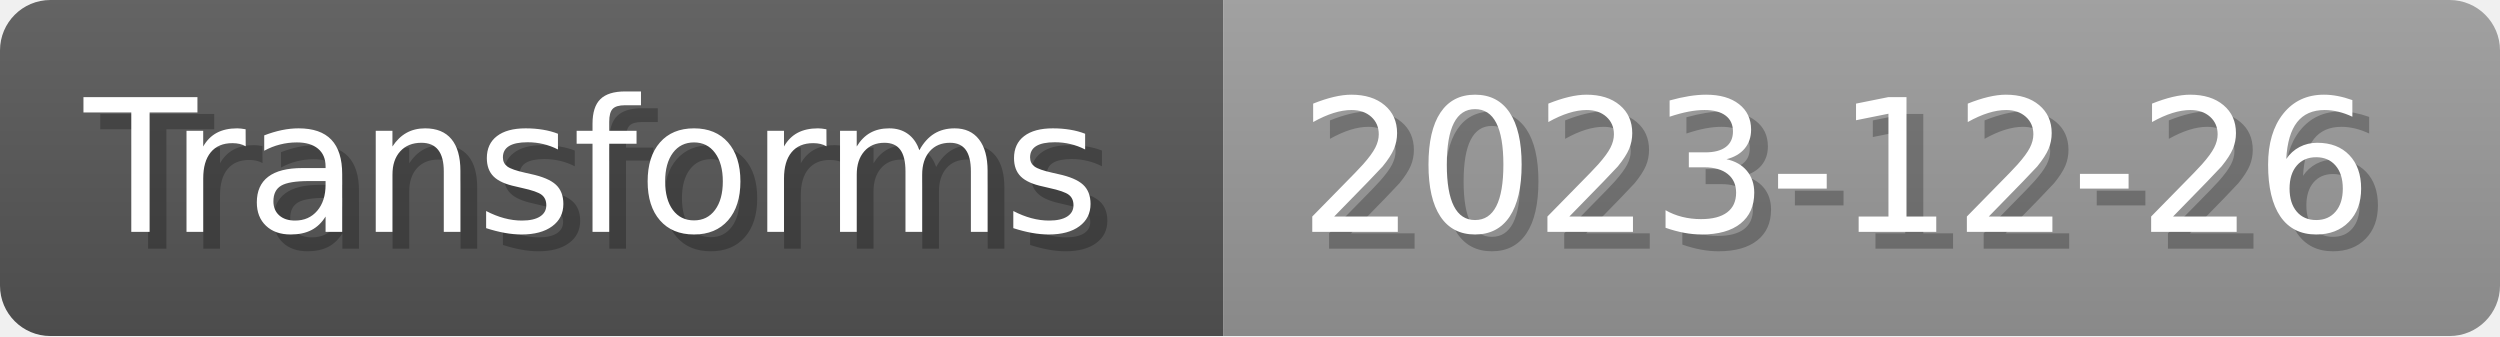
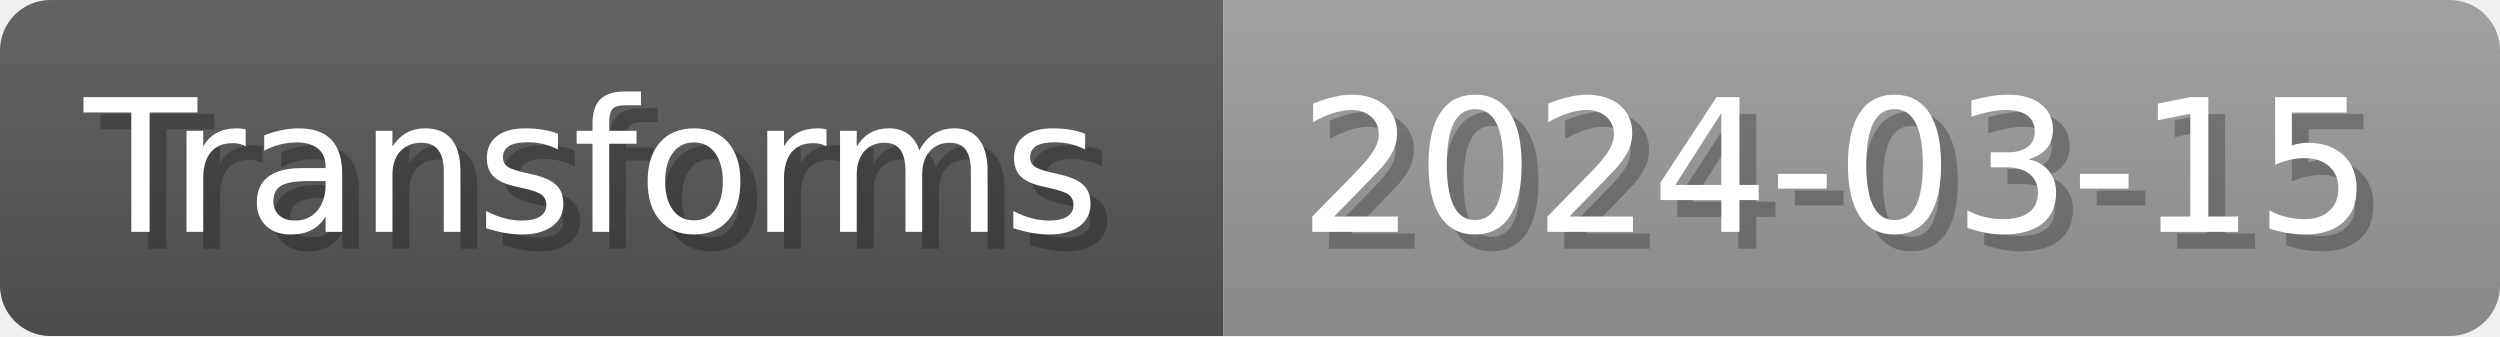
- <svg xmlns="http://www.w3.org/2000/svg" width="148.8" height="20" viewBox="0 0 1488 200" role="img" aria-label="Transforms: 2023-12-26">
+ <svg xmlns="http://www.w3.org/2000/svg" width="148.8" height="20" viewBox="0 0 1488 200" role="img" aria-label="Transforms: 2024-03-15">
  <linearGradient id="a" x2="0" y2="100%">
    <stop offset="0" stop-opacity=".1" stop-color="#EEE" />
    <stop offset="1" stop-opacity=".1" />
  </linearGradient>
  <mask id="m">
    <rect width="1488" height="200" rx="30" fill="#FFF" />
  </mask>
  <g mask="url(#m)">
    <rect width="728" height="200" fill="#555" />
    <rect width="760" height="200" fill="#999" x="728" />
    <rect width="1488" height="200" fill="url(#a)" />
  </g>
  <g aria-hidden="true" fill="#fff" text-anchor="start" font-family="Verdana,DejaVu Sans,sans-serif" font-size="110">
    <text x="60" y="148" textLength="628" fill="#000" opacity="0.25">Transforms</text>
    <text x="50" y="138" textLength="628">Transforms</text>
-     <text x="783" y="148" textLength="660" fill="#000" opacity="0.25">2023-12-26</text>
-     <text x="773" y="138" textLength="660">2023-12-26</text>
+     <text x="783" y="148" textLength="660" fill="#000" opacity="0.25">2024-03-15</text>
+     <text x="773" y="138" textLength="660">2024-03-15</text>
  </g>
</svg>
